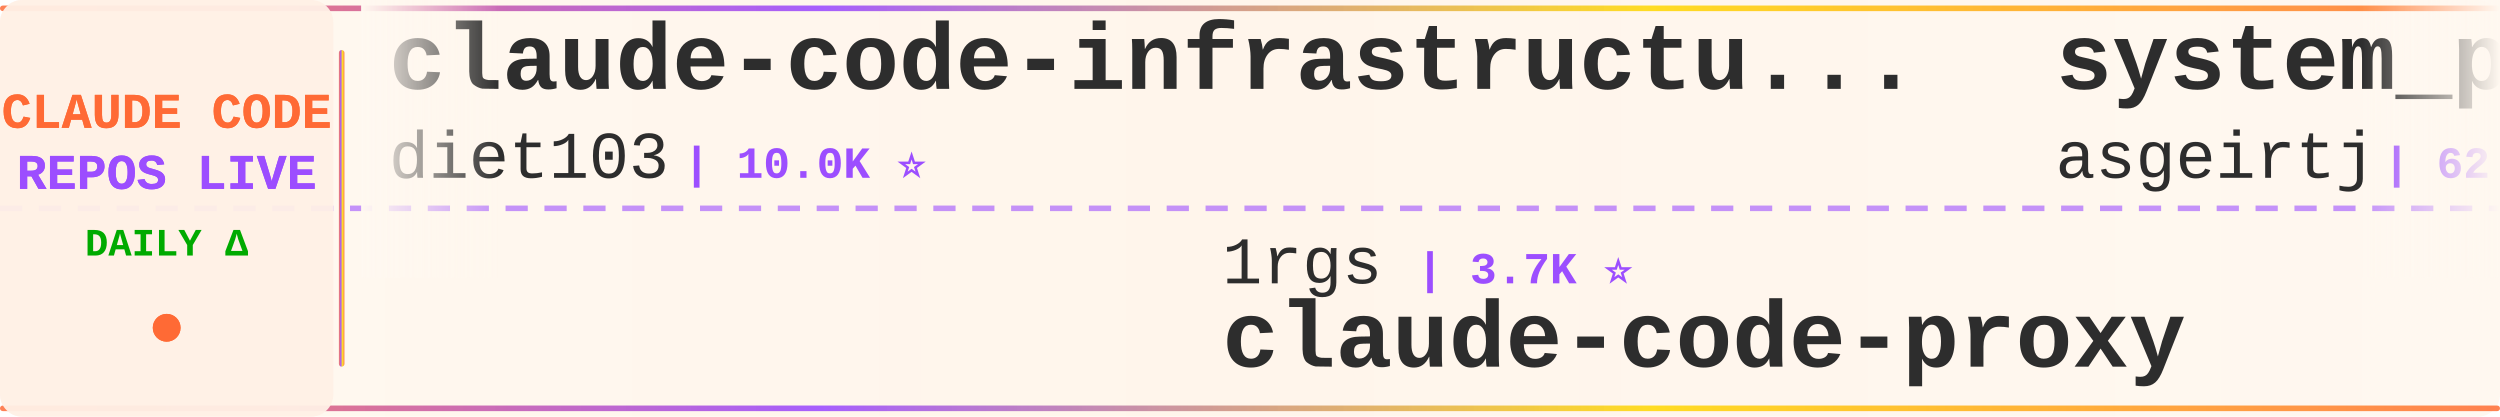
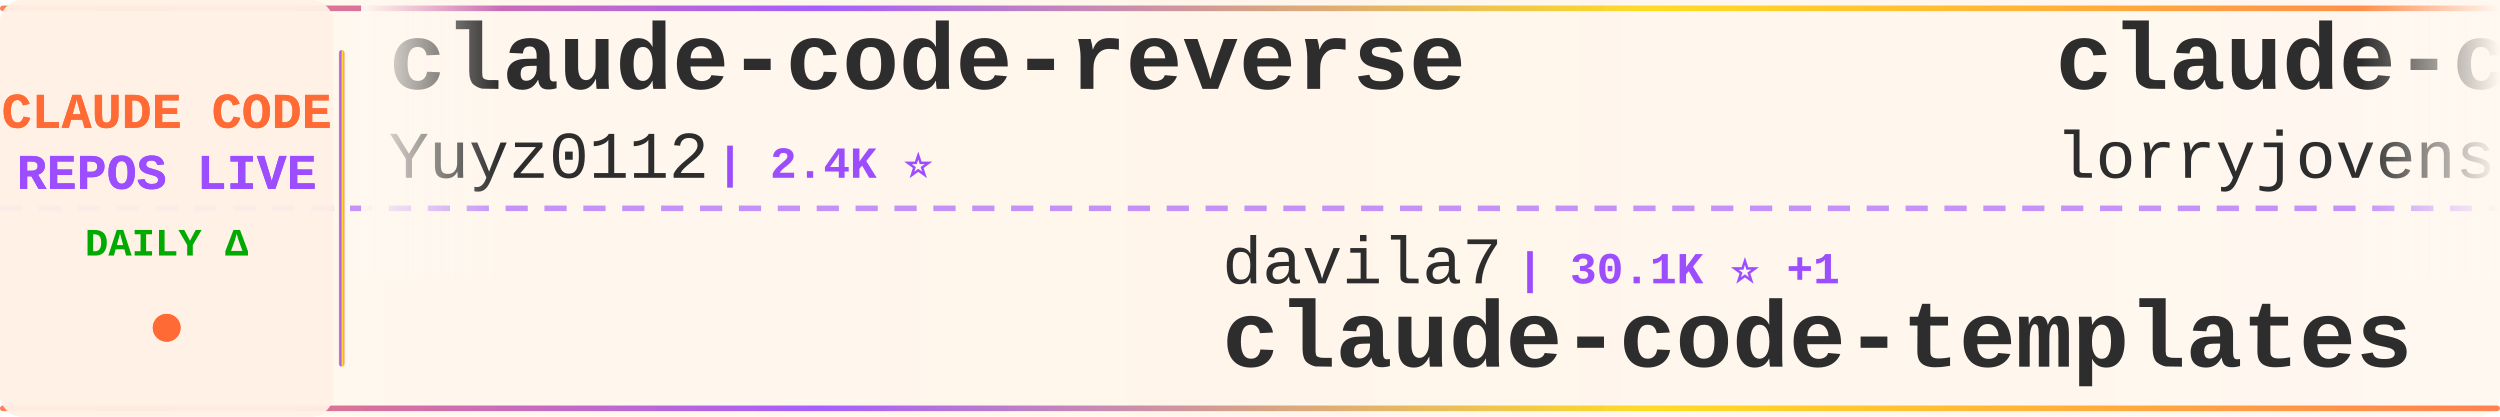
<svg xmlns="http://www.w3.org/2000/svg" width="900" height="150">
  <defs>
    <linearGradient id="tickerBg" x1="0%" y1="0%" x2="100%" y2="0%">
      <stop offset="0%" style="stop-color:#fff8f0;stop-opacity:0.98" />
      <stop offset="50%" style="stop-color:#fff5eb;stop-opacity:1" />
      <stop offset="100%" style="stop-color:#fff8f0;stop-opacity:0.98" />
    </linearGradient>
    <linearGradient id="borderGrad" x1="0%" y1="0%" x2="100%" y2="0%">
      <stop offset="0%" style="stop-color:#FF6B35;stop-opacity:0.85">
        <animate attributeName="stop-opacity" values="0.85;1;0.85" dur="2s" repeatCount="indefinite" />
      </stop>
      <stop offset="33%" style="stop-color:#9C4EFF;stop-opacity:0.9">
        <animate attributeName="stop-opacity" values="0.9;1;0.9" dur="2.2s" repeatCount="indefinite" />
      </stop>
      <stop offset="66%" style="stop-color:#FFD700;stop-opacity:0.85">
        <animate attributeName="stop-opacity" values="0.85;1;0.85" dur="1.8s" repeatCount="indefinite" />
      </stop>
      <stop offset="100%" style="stop-color:#FF6B35;stop-opacity:0.85">
        <animate attributeName="stop-opacity" values="0.85;1;0.85" dur="2s" repeatCount="indefinite" />
      </stop>
    </linearGradient>
    <filter id="textGlow">
      <feGaussianBlur stdDeviation="0.15" result="coloredBlur" />
      <feMerge>
        <feMergeNode in="coloredBlur" />
        <feMergeNode in="SourceGraphic" />
      </feMerge>
    </filter>
    <filter id="metricGlow">
      <feGaussianBlur stdDeviation="0.2" result="coloredBlur" />
      <feMerge>
        <feMergeNode in="coloredBlur" />
        <feMergeNode in="SourceGraphic" />
      </feMerge>
    </filter>
    <linearGradient id="leftFade" x1="0%" y1="0%" x2="100%" y2="0%">
      <stop offset="0%" style="stop-color:#fff8f0;stop-opacity:1" />
      <stop offset="100%" style="stop-color:#fff8f0;stop-opacity:0" />
    </linearGradient>
    <linearGradient id="rightFade" x1="0%" y1="0%" x2="100%" y2="0%">
      <stop offset="0%" style="stop-color:#fff8f0;stop-opacity:0" />
      <stop offset="100%" style="stop-color:#fff8f0;stop-opacity:1" />
    </linearGradient>
  </defs>
  <rect width="900" height="150" fill="url(#tickerBg)" rx="8" />
  <rect x="0" y="2" width="900" height="2" fill="url(#borderGrad)" rx="1" />
  <rect x="0" y="146" width="900" height="2" fill="url(#borderGrad)" rx="1" />
  <line x1="0" y1="75" x2="900" y2="75" stroke="#9C4EFF" stroke-width="2" stroke-dasharray="8 6" opacity="0.6" />
  <rect x="0" y="0" width="120" height="150" fill="#fff0e6" opacity="0.95" rx="8" />
  <text x="60" y="46" font-family="'Courier New', monospace" font-size="18" font-weight="bold" fill="#FF6B35" text-anchor="middle" filter="url(#textGlow)">
    CLAUDE CODE
  </text>
  <text x="60" y="68" font-family="'Courier New', monospace" font-size="18" font-weight="bold" fill="#9C4EFF" text-anchor="middle" filter="url(#textGlow)">
    REPOS LIVE
  </text>
  <text x="60" y="92" font-family="'Courier New', monospace" font-size="14" font-weight="bold" fill="#00aa00" text-anchor="middle">
    DAILY Δ
  </text>
  <circle cx="60" cy="118" r="5" fill="#FF6B35" filter="url(#metricGlow)">
    <animate attributeName="r" values="4;6;4" dur="1.5s" repeatCount="indefinite" />
    <animate attributeName="opacity" values="0.6;1;0.6" dur="1.5s" repeatCount="indefinite" />
  </circle>
  <rect x="122" y="18" width="2" height="114" fill="url(#borderGrad)" rx="1" />
  <clipPath id="tickerClip">
    <rect x="130" y="0" width="770" height="150" />
  </clipPath>
  <g clip-path="url(#tickerClip)">
    <g id="tickerItems">
      <animateTransform attributeName="transform" attributeType="XML" type="translate" from="0 0" to="-3000 0" dur="54s" repeatCount="indefinite" />
      <g transform="translate(0, 0)">
-         <text x="140" y="32" font-family="'Courier New', monospace" font-size="34" font-weight="bold" fill="#2d2d2d">claude-code-infrastructu...</text>
-         <text x="140" y="64" font-family="'Courier New', monospace" font-size="24" font-weight="normal" fill="#2d2d2d" opacity="1.0">diet103</text>
-         <text x="246" y="64" font-family="'Courier New', monospace" font-size="16" font-weight="bold" fill="#9C4EFF"> | 10.0K ⭐</text>
+         <text x="140" y="32" font-family="'Courier New', monospace" font-size="34" font-weight="bold" fill="#2d2d2d">claude-code-reverse</text>
+         <text x="140" y="64" font-family="'Courier New', monospace" font-size="24" font-weight="normal" fill="#2d2d2d" opacity="1.0">Yuyz0112</text>
+         <text x="258" y="64" font-family="'Courier New', monospace" font-size="16" font-weight="bold" fill="#9C4EFF"> | 2.4K ⭐</text>
      </g>
      <g transform="translate(300, 0)">
-         <text x="140" y="102" font-family="'Courier New', monospace" font-size="24" font-weight="normal" fill="#2d2d2d" opacity="1.0">1rgs</text>
-         <text x="210" y="102" font-family="'Courier New', monospace" font-size="16" font-weight="bold" fill="#9C4EFF"> | 3.7K ⭐</text>
-         <text x="140" y="132" font-family="'Courier New', monospace" font-size="34" font-weight="bold" fill="#2d2d2d">claude-code-proxy</text>
+         <text x="140" y="102" font-family="'Courier New', monospace" font-size="24" font-weight="normal" fill="#2d2d2d" opacity="1.0">davila7</text>
+         <text x="246" y="102" font-family="'Courier New', monospace" font-size="16" font-weight="bold" fill="#9C4EFF"> | 30.1K ⭐ +1</text>
+         <text x="140" y="132" font-family="'Courier New', monospace" font-size="34" font-weight="bold" fill="#2d2d2d">claude-code-templates</text>
      </g>
      <g transform="translate(600, 0)">
-         <text x="140" y="32" font-family="'Courier New', monospace" font-size="34" font-weight="bold" fill="#2d2d2d">system_prompts_leaks</text>
-         <text x="140" y="64" font-family="'Courier New', monospace" font-size="24" font-weight="normal" fill="#2d2d2d" opacity="1.0">asgeirtj</text>
-         <text x="258" y="64" font-family="'Courier New', monospace" font-size="16" font-weight="bold" fill="#9C4EFF"> | 62.1K ⭐ +24</text>
+         <text x="140" y="32" font-family="'Courier New', monospace" font-size="34" font-weight="bold" fill="#2d2d2d">claude-code-rust</text>
+         <text x="140" y="64" font-family="'Courier New', monospace" font-size="24" font-weight="normal" fill="#2d2d2d" opacity="1.0">lorryjovens-hub</text>
+         <text x="342" y="64" font-family="'Courier New', monospace" font-size="16" font-weight="bold" fill="#9C4EFF"> | 1.7K ⭐</text>
      </g>
      <g transform="translate(900, 0)">
-         <text x="140" y="102" font-family="'Courier New', monospace" font-size="24" font-weight="normal" fill="#2d2d2d" opacity="1.0">frankbria</text>
-         <text x="270" y="102" font-family="'Courier New', monospace" font-size="16" font-weight="bold" fill="#9C4EFF"> | 9.6K ⭐ +1</text>
-         <text x="140" y="132" font-family="'Courier New', monospace" font-size="34" font-weight="bold" fill="#2d2d2d">ralph-claude-code</text>
+         <text x="140" y="102" font-family="'Courier New', monospace" font-size="24" font-weight="normal" fill="#2d2d2d" opacity="1.0">Donchitos</text>
+         <text x="270" y="102" font-family="'Courier New', monospace" font-size="16" font-weight="bold" fill="#9C4EFF"> | 23.6K ⭐ +1</text>
+         <text x="140" y="132" font-family="'Courier New', monospace" font-size="34" font-weight="bold" fill="#2d2d2d">Claude-Code-Game-Studios</text>
      </g>
      <g transform="translate(1200, 0)">
-         <text x="140" y="32" font-family="'Courier New', monospace" font-size="34" font-weight="bold" fill="#2d2d2d">claude-code-book</text>
-         <text x="140" y="64" font-family="'Courier New', monospace" font-size="24" font-weight="normal" fill="#2d2d2d" opacity="1.0">lintsinghua</text>
-         <text x="294" y="64" font-family="'Courier New', monospace" font-size="16" font-weight="bold" fill="#9C4EFF"> | 4.0K ⭐</text>
+         <text x="140" y="32" font-family="'Courier New', monospace" font-size="34" font-weight="bold" fill="#2d2d2d">Claude-Code</text>
+         <text x="140" y="64" font-family="'Courier New', monospace" font-size="24" font-weight="normal" fill="#2d2d2d" opacity="1.0">OrcaWhisper</text>
+         <text x="294" y="64" font-family="'Courier New', monospace" font-size="16" font-weight="bold" fill="#9C4EFF"> | 87 ⭐</text>
      </g>
      <g transform="translate(1500, 0)">
-         <text x="140" y="102" font-family="'Courier New', monospace" font-size="24" font-weight="normal" fill="#2d2d2d" opacity="1.0">RichardAtCT</text>
-         <text x="294" y="102" font-family="'Courier New', monospace" font-size="16" font-weight="bold" fill="#9C4EFF"> | 2.7K ⭐</text>
-         <text x="140" y="132" font-family="'Courier New', monospace" font-size="34" font-weight="bold" fill="#2d2d2d">claude-code-telegram</text>
+         <text x="140" y="102" font-family="'Courier New', monospace" font-size="24" font-weight="normal" fill="#2d2d2d" opacity="1.0">AICoderTudou</text>
+         <text x="306" y="102" font-family="'Courier New', monospace" font-size="16" font-weight="bold" fill="#9C4EFF"> | 497 ⭐</text>
+         <text x="140" y="132" font-family="'Courier New', monospace" font-size="34" font-weight="bold" fill="#2d2d2d">claude-code-tudou</text>
      </g>
      <g transform="translate(1800, 0)">
-         <text x="140" y="32" font-family="'Courier New', monospace" font-size="34" font-weight="bold" fill="#2d2d2d">Claude-Code-Source-Study</text>
-         <text x="140" y="64" font-family="'Courier New', monospace" font-size="24" font-weight="normal" fill="#2d2d2d" opacity="1.0">luyao618</text>
-         <text x="258" y="64" font-family="'Courier New', monospace" font-size="16" font-weight="bold" fill="#9C4EFF"> | 1.6K ⭐ -1</text>
+         <text x="140" y="32" font-family="'Courier New', monospace" font-size="34" font-weight="bold" fill="#2d2d2d">claude-code-guide</text>
+         <text x="140" y="64" font-family="'Courier New', monospace" font-size="24" font-weight="normal" fill="#2d2d2d" opacity="1.0">Cranot</text>
+         <text x="234" y="64" font-family="'Courier New', monospace" font-size="16" font-weight="bold" fill="#9C4EFF"> | 2.9K ⭐</text>
      </g>
      <g transform="translate(2100, 0)">
-         <text x="140" y="102" font-family="'Courier New', monospace" font-size="24" font-weight="normal" fill="#2d2d2d" opacity="1.0">ding113</text>
-         <text x="246" y="102" font-family="'Courier New', monospace" font-size="16" font-weight="bold" fill="#9C4EFF"> | 3.3K ⭐ +1</text>
-         <text x="140" y="132" font-family="'Courier New', monospace" font-size="34" font-weight="bold" fill="#2d2d2d">claude-code-hub</text>
+         <text x="140" y="102" font-family="'Courier New', monospace" font-size="24" font-weight="normal" fill="#2d2d2d" opacity="1.0">Windy3f3f3f3f</text>
+         <text x="318" y="102" font-family="'Courier New', monospace" font-size="16" font-weight="bold" fill="#9C4EFF"> | 3.4K ⭐</text>
+         <text x="140" y="132" font-family="'Courier New', monospace" font-size="34" font-weight="bold" fill="#2d2d2d">how-claude-code-works</text>
      </g>
      <g transform="translate(2400, 0)">
-         <text x="140" y="32" font-family="'Courier New', monospace" font-size="34" font-weight="bold" fill="#2d2d2d">Claude-code</text>
-         <text x="140" y="64" font-family="'Courier New', monospace" font-size="24" font-weight="normal" fill="#2d2d2d" opacity="1.0">fazxes</text>
-         <text x="234" y="64" font-family="'Courier New', monospace" font-size="16" font-weight="bold" fill="#9C4EFF"> | 230 ⭐ +1</text>
+         <text x="140" y="32" font-family="'Courier New', monospace" font-size="34" font-weight="bold" fill="#2d2d2d">ralph-claude-code</text>
+         <text x="140" y="64" font-family="'Courier New', monospace" font-size="24" font-weight="normal" fill="#2d2d2d" opacity="1.0">frankbria</text>
+         <text x="270" y="64" font-family="'Courier New', monospace" font-size="16" font-weight="bold" fill="#9C4EFF"> | 9.6K ⭐</text>
      </g>
      <g transform="translate(2700, 0)">
-         <text x="140" y="102" font-family="'Courier New', monospace" font-size="24" font-weight="normal" fill="#2d2d2d" opacity="1.0">sugyan</text>
-         <text x="234" y="102" font-family="'Courier New', monospace" font-size="16" font-weight="bold" fill="#9C4EFF"> | 1.1K ⭐</text>
-         <text x="140" y="132" font-family="'Courier New', monospace" font-size="34" font-weight="bold" fill="#2d2d2d">claude-code-webui</text>
+         <text x="140" y="102" font-family="'Courier New', monospace" font-size="24" font-weight="normal" fill="#2d2d2d" opacity="1.0">Pimzino</text>
+         <text x="246" y="102" font-family="'Courier New', monospace" font-size="16" font-weight="bold" fill="#9C4EFF"> | 3.8K ⭐</text>
+         <text x="140" y="132" font-family="'Courier New', monospace" font-size="34" font-weight="bold" fill="#2d2d2d">claude-code-spec-workflo...</text>
      </g>
      <g transform="translate(3000, 0)">
-         <text x="140" y="32" font-family="'Courier New', monospace" font-size="34" font-weight="bold" fill="#2d2d2d">claude-code-infrastructu...</text>
-         <text x="140" y="64" font-family="'Courier New', monospace" font-size="24" font-weight="normal" fill="#2d2d2d" opacity="1.0">diet103</text>
-         <text x="246" y="64" font-family="'Courier New', monospace" font-size="16" font-weight="bold" fill="#9C4EFF"> | 10.0K ⭐</text>
+         <text x="140" y="32" font-family="'Courier New', monospace" font-size="34" font-weight="bold" fill="#2d2d2d">claude-code-reverse</text>
+         <text x="140" y="64" font-family="'Courier New', monospace" font-size="24" font-weight="normal" fill="#2d2d2d" opacity="1.0">Yuyz0112</text>
+         <text x="258" y="64" font-family="'Courier New', monospace" font-size="16" font-weight="bold" fill="#9C4EFF"> | 2.4K ⭐</text>
      </g>
      <g transform="translate(3300, 0)">
-         <text x="140" y="102" font-family="'Courier New', monospace" font-size="24" font-weight="normal" fill="#2d2d2d" opacity="1.0">1rgs</text>
-         <text x="210" y="102" font-family="'Courier New', monospace" font-size="16" font-weight="bold" fill="#9C4EFF"> | 3.7K ⭐</text>
-         <text x="140" y="132" font-family="'Courier New', monospace" font-size="34" font-weight="bold" fill="#2d2d2d">claude-code-proxy</text>
+         <text x="140" y="102" font-family="'Courier New', monospace" font-size="24" font-weight="normal" fill="#2d2d2d" opacity="1.0">davila7</text>
+         <text x="246" y="102" font-family="'Courier New', monospace" font-size="16" font-weight="bold" fill="#9C4EFF"> | 30.1K ⭐ +1</text>
+         <text x="140" y="132" font-family="'Courier New', monospace" font-size="34" font-weight="bold" fill="#2d2d2d">claude-code-templates</text>
      </g>
      <g transform="translate(3600, 0)">
-         <text x="140" y="32" font-family="'Courier New', monospace" font-size="34" font-weight="bold" fill="#2d2d2d">system_prompts_leaks</text>
-         <text x="140" y="64" font-family="'Courier New', monospace" font-size="24" font-weight="normal" fill="#2d2d2d" opacity="1.0">asgeirtj</text>
-         <text x="258" y="64" font-family="'Courier New', monospace" font-size="16" font-weight="bold" fill="#9C4EFF"> | 62.1K ⭐ +24</text>
+         <text x="140" y="32" font-family="'Courier New', monospace" font-size="34" font-weight="bold" fill="#2d2d2d">claude-code-rust</text>
+         <text x="140" y="64" font-family="'Courier New', monospace" font-size="24" font-weight="normal" fill="#2d2d2d" opacity="1.0">lorryjovens-hub</text>
+         <text x="342" y="64" font-family="'Courier New', monospace" font-size="16" font-weight="bold" fill="#9C4EFF"> | 1.7K ⭐</text>
      </g>
      <g transform="translate(3900, 0)">
-         <text x="140" y="102" font-family="'Courier New', monospace" font-size="24" font-weight="normal" fill="#2d2d2d" opacity="1.0">frankbria</text>
-         <text x="270" y="102" font-family="'Courier New', monospace" font-size="16" font-weight="bold" fill="#9C4EFF"> | 9.6K ⭐ +1</text>
-         <text x="140" y="132" font-family="'Courier New', monospace" font-size="34" font-weight="bold" fill="#2d2d2d">ralph-claude-code</text>
+         <text x="140" y="102" font-family="'Courier New', monospace" font-size="24" font-weight="normal" fill="#2d2d2d" opacity="1.0">Donchitos</text>
+         <text x="270" y="102" font-family="'Courier New', monospace" font-size="16" font-weight="bold" fill="#9C4EFF"> | 23.6K ⭐ +1</text>
+         <text x="140" y="132" font-family="'Courier New', monospace" font-size="34" font-weight="bold" fill="#2d2d2d">Claude-Code-Game-Studios</text>
      </g>
    </g>
  </g>
  <rect x="130" y="0" width="50" height="100" fill="url(#leftFade)" />
  <rect x="850" y="0" width="50" height="100" fill="url(#rightFade)" />
</svg>
